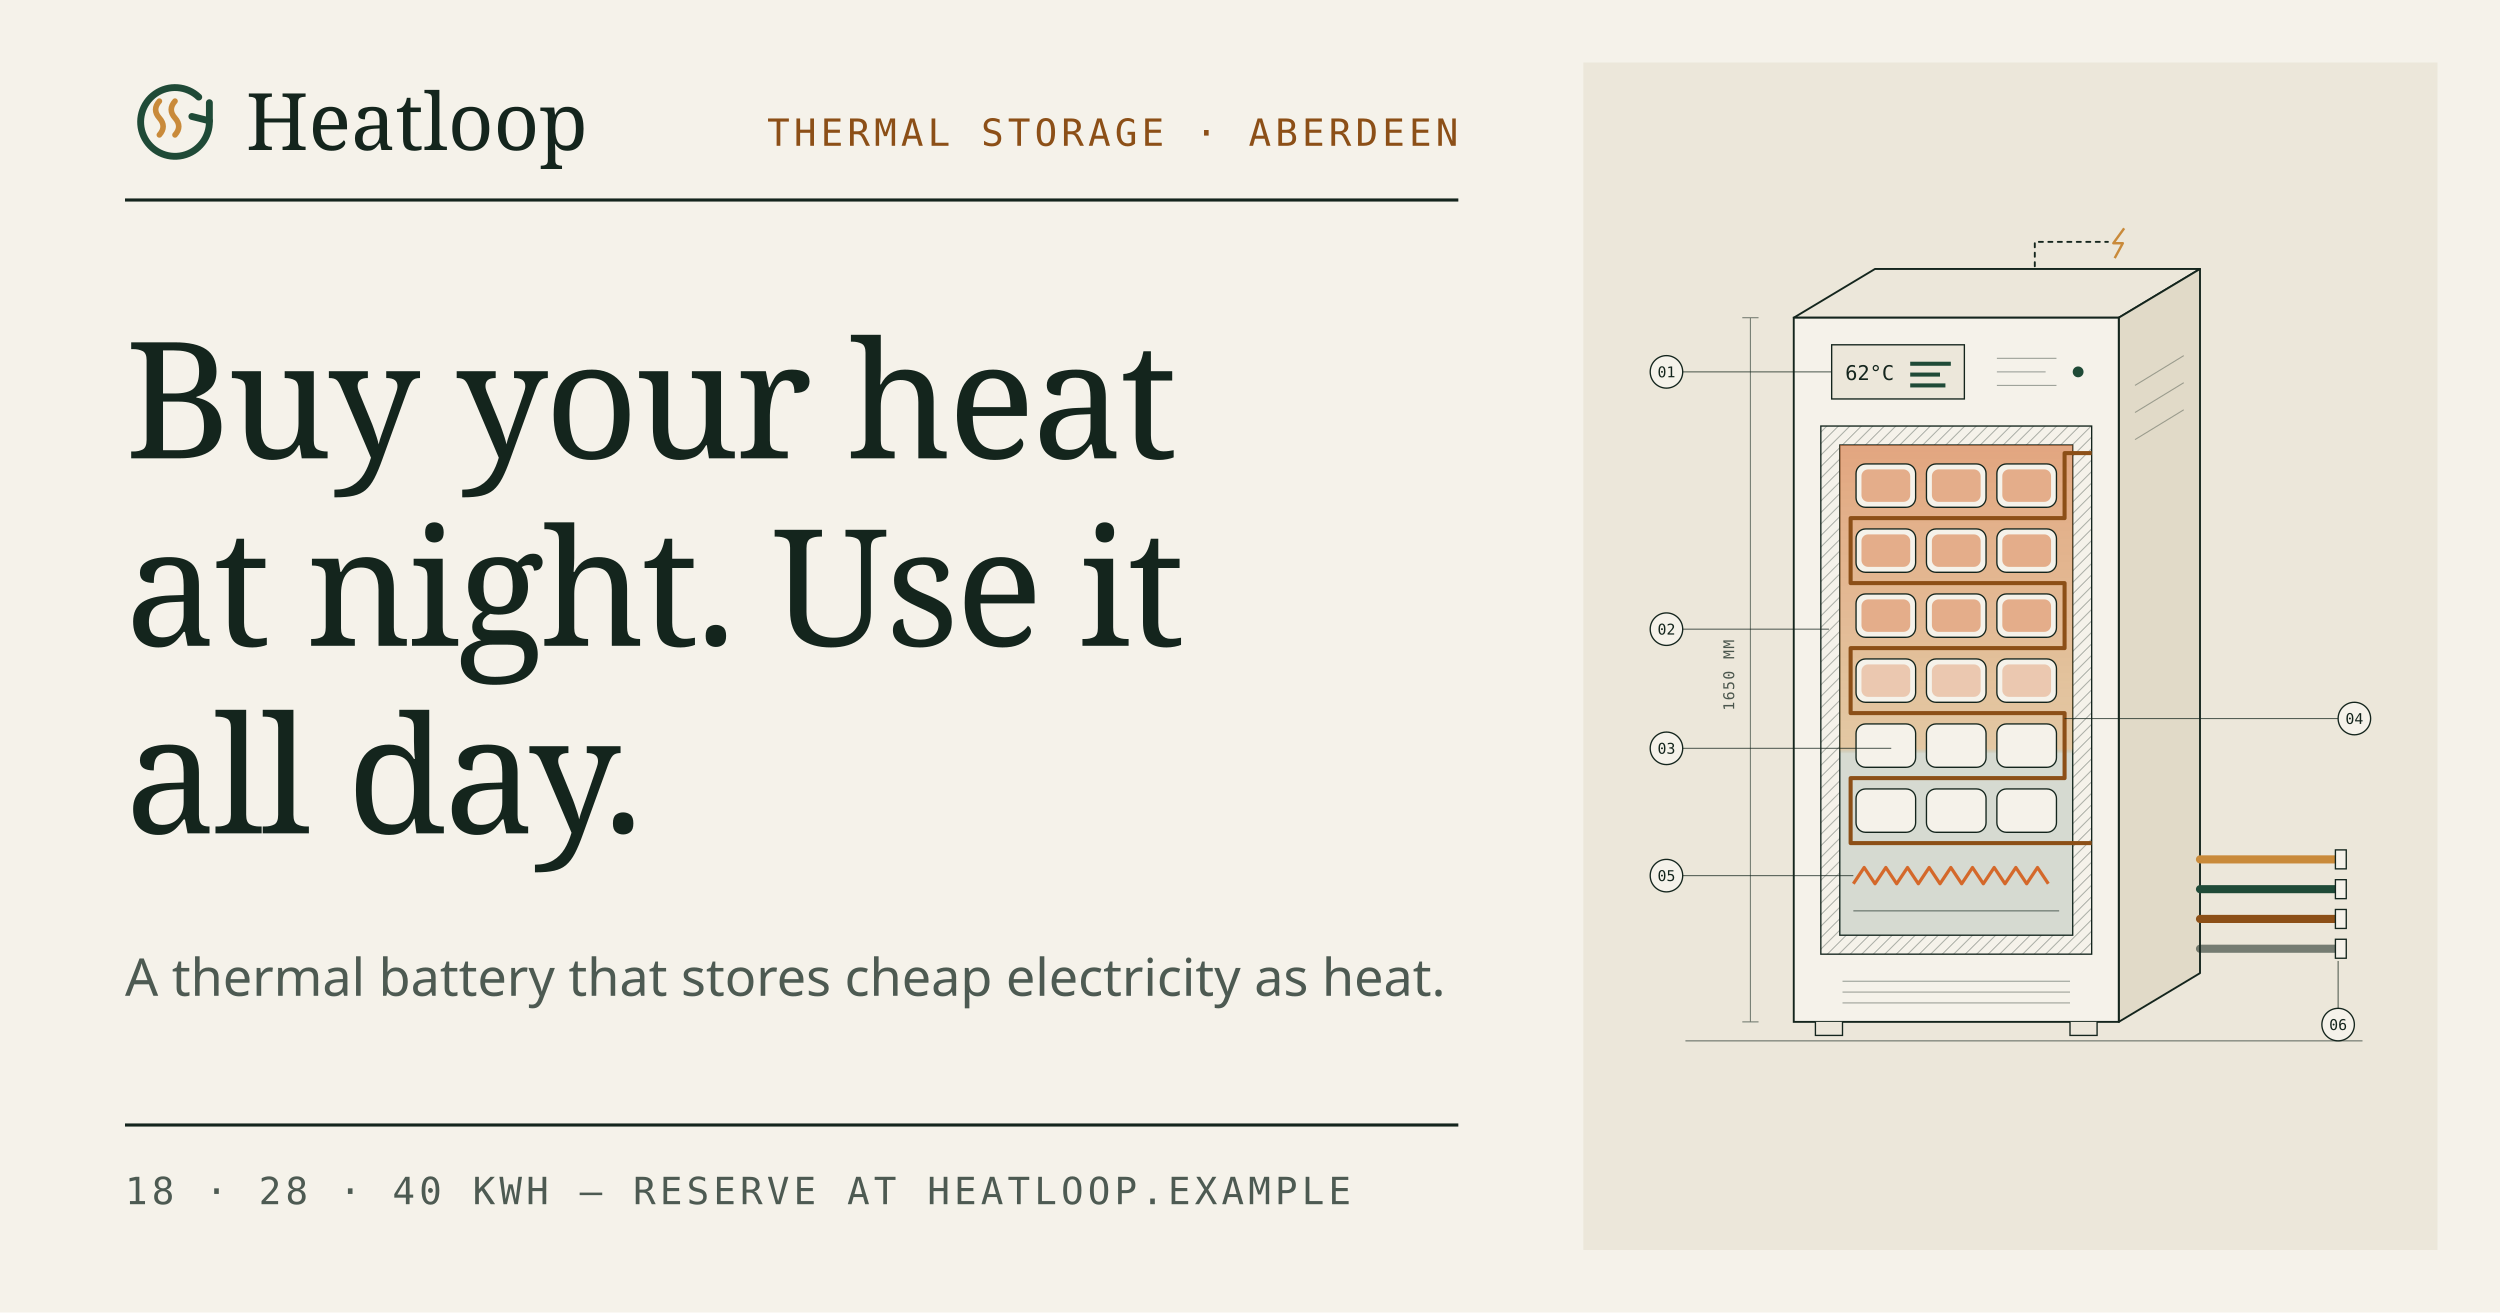
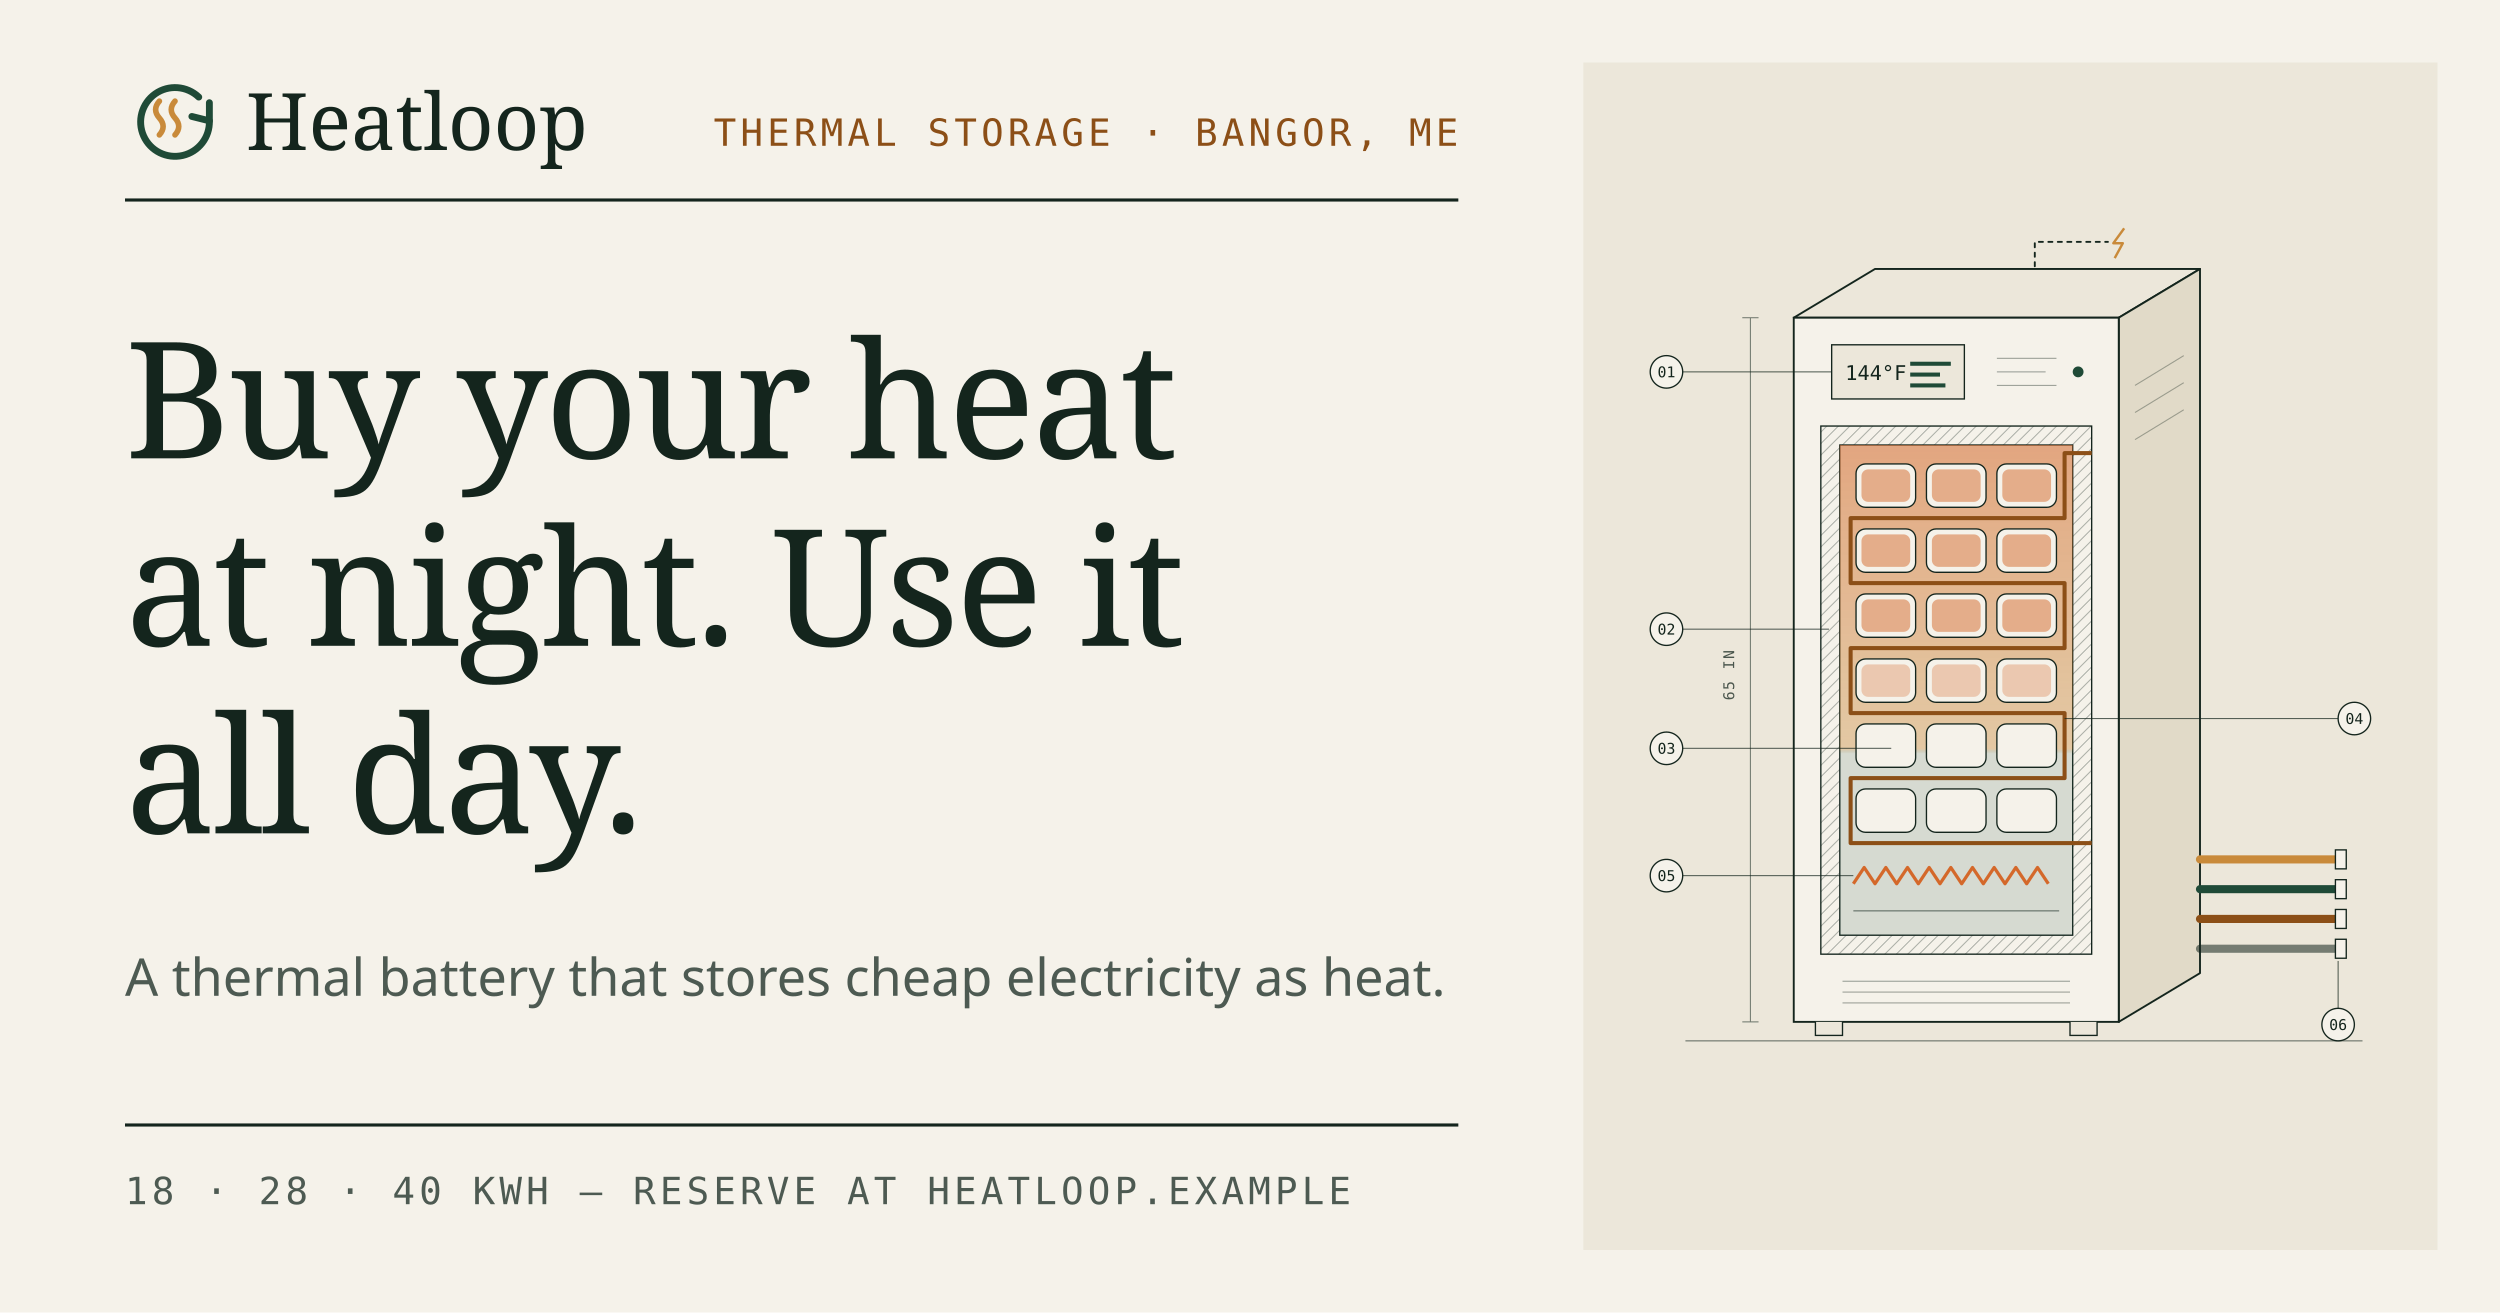
<svg xmlns="http://www.w3.org/2000/svg" viewBox="0 0 1200 630" width="1200" height="630">
  <rect width="1200" height="630" fill="#f5f2ea" />
  <path d="M60 96H700M60 540H700" stroke="#14251d" stroke-width="1.5" />
  <g transform="translate(60 34) scale(1.5)">
    <path d="M23.6 8.4A11 11 0 1 0 27 16" fill="none" stroke="#1f4a37" stroke-width="2.2" stroke-linecap="round" />
    <path d="M27 10.2 27 16 21.4 14.6" fill="none" stroke="#1f4a37" stroke-width="2.2" stroke-linecap="round" stroke-linejoin="round" />
    <path d="M11 20.5c1.6-1.8 1.6-3.6 0-5.4s-1.6-3.6 0-5.4M16 20.5c1.6-1.8 1.6-3.6 0-5.4s-1.6-3.6 0-5.4" fill="none" stroke="#c98a3a" stroke-width="1.8" stroke-linecap="round" />
  </g>
  <text x="118" y="72" font-family="'Hedvig Letters Serif', Georgia, serif" font-size="38" fill="#14251d">Heatloop</text>
-   <text x="700" y="70" text-anchor="end" font-family="'Source Code Pro', monospace" font-size="18" letter-spacing="2" fill="#8c4f17">THERMAL STORAGE · ABERDEEN</text>
+   <text x="700" y="70" text-anchor="end" font-family="'Source Code Pro', monospace" font-size="18" letter-spacing="2" fill="#8c4f17">THERMAL STORAGE · BANGOR, ME</text>
  <text font-family="'Hedvig Letters Serif', Georgia, serif" font-size="78" letter-spacing="-1.5" fill="#14251d">
    <tspan x="60" y="220">Buy your heat</tspan>
    <tspan x="60" y="310">at night. Use it</tspan>
    <tspan x="60" y="400">all day.</tspan>
  </text>
  <text x="60" y="478" font-family="'Hedvig Letters Sans', sans-serif" font-size="25" fill="#4d5a52">A thermal battery that stores cheap electricity as heat.</text>
  <text x="60" y="578" font-family="'Source Code Pro', monospace" font-size="18" letter-spacing="2" fill="#4d5a52">18 · 28 · 40 KWH  —  RESERVE AT HEATLOOP.EXAMPLE</text>
  <rect x="760" y="30" width="410" height="570" fill="#ece7da" />
  <svg x="770" y="40" width="390" height="550" viewBox="0 0 600 640" color="#14251d">
    <defs>
      <pattern id="hatch" width="6" height="6" patternUnits="userSpaceOnUse" patternTransform="rotate(45)">
        <line x1="0" y1="0" x2="0" y2="6" stroke="currentColor" stroke-width="1" opacity=".45" />
      </pattern>
      <linearGradient id="charge-fill" x1="0" y1="0" x2="0" y2="1">
        <stop offset="0" stop-color="#d4682a" stop-opacity=".55" />
        <stop offset=".62" stop-color="#c98a3a" stop-opacity=".4" />
        <stop offset=".63" stop-color="#1f4a37" stop-opacity=".14" />
        <stop offset="1" stop-color="#1f4a37" stop-opacity=".14" />
      </linearGradient>
    </defs>
    <path d="M60 604H560" stroke="currentColor" stroke-width="1" opacity=".5" />
    <path d="M108 70V590M102 70H114M102 590H114" stroke="currentColor" stroke-width=".8" opacity=".55" />
-     <text x="96" y="334" transform="rotate(-90 96 334)" text-anchor="middle" font-family="Source Code Pro, monospace" font-size="11" fill="currentColor" opacity=".75" letter-spacing="1">1650 MM</text>
+     <text x="96" y="334" transform="rotate(-90 96 334)" text-anchor="middle" font-family="Source Code Pro, monospace" font-size="11" fill="currentColor" opacity=".75" letter-spacing="1">65 IN</text>
    <path d="M318 46V14H372" fill="none" stroke="currentColor" stroke-width="1.4" stroke-linecap="round" stroke-dasharray="3 4" />
    <path d="M384 4l-8 11h7l-6 11" fill="none" stroke="#c98a3a" stroke-width="1.8" stroke-linejoin="round" />
    <path d="M140 70L200 34H440L380 70Z" fill="#ece7da" stroke="currentColor" stroke-width="1.4" stroke-linejoin="round" />
    <path d="M380 70L440 34V554L380 590Z" fill="#e1dac8" stroke="currentColor" stroke-width="1.4" stroke-linejoin="round" />
    <path d="M392 120L428 98M392 140L428 118M392 160L428 138" stroke="currentColor" stroke-width=".8" opacity=".35" />
    <rect x="140" y="70" width="240" height="520" fill="#f5f2ea" stroke="currentColor" stroke-width="1.4" />
    <rect x="168" y="90" width="98" height="40" fill="#ece7da" stroke="currentColor" stroke-width="1" />
-     <text x="178" y="116" font-family="Source Code Pro, monospace" font-size="15" fill="currentColor">62°C</text>
+     <text x="178" y="116" font-family="Source Code Pro, monospace" font-size="15" fill="currentColor">144°F</text>
    <path d="M226 104h30M226 112h22M226 120h26" stroke="#1f4a37" stroke-width="3" />
    <circle cx="350" cy="110" r="4" fill="#1f4a37" />
    <path d="M290 100h44M290 110h36M290 120h44" stroke="currentColor" stroke-width=".8" opacity=".4" />
    <path d="M160 150H360V540H160Z" fill="url(#hatch)" stroke="currentColor" stroke-width="1" />
    <rect x="174" y="164" width="172" height="362" fill="#f5f2ea" stroke="currentColor" stroke-width="1" />
    <rect x="174" y="164" width="172" height="362" fill="url(#charge-fill)" />
    <g fill="#f5f2ea" stroke="currentColor" stroke-width="1">
      <rect x="186" y="178" width="44" height="32" rx="7" />
      <rect x="238" y="178" width="44" height="32" rx="7" />
      <rect x="290" y="178" width="44" height="32" rx="7" />
      <rect x="186" y="226" width="44" height="32" rx="7" />
      <rect x="238" y="226" width="44" height="32" rx="7" />
      <rect x="290" y="226" width="44" height="32" rx="7" />
      <rect x="186" y="274" width="44" height="32" rx="7" />
      <rect x="238" y="274" width="44" height="32" rx="7" />
      <rect x="290" y="274" width="44" height="32" rx="7" />
      <rect x="186" y="322" width="44" height="32" rx="7" />
      <rect x="238" y="322" width="44" height="32" rx="7" />
      <rect x="290" y="322" width="44" height="32" rx="7" />
      <rect x="186" y="370" width="44" height="32" rx="7" />
      <rect x="238" y="370" width="44" height="32" rx="7" />
      <rect x="290" y="370" width="44" height="32" rx="7" />
      <rect x="186" y="418" width="44" height="32" rx="7" />
      <rect x="238" y="418" width="44" height="32" rx="7" />
      <rect x="290" y="418" width="44" height="32" rx="7" />
    </g>
    <g fill="#d4682a" opacity=".5">
      <rect x="190" y="182" width="36" height="24" rx="5" />
      <rect x="242" y="182" width="36" height="24" rx="5" />
      <rect x="294" y="182" width="36" height="24" rx="5" />
      <rect x="190" y="230" width="36" height="24" rx="5" />
      <rect x="242" y="230" width="36" height="24" rx="5" />
      <rect x="294" y="230" width="36" height="24" rx="5" />
      <rect x="190" y="278" width="36" height="24" rx="5" />
      <rect x="242" y="278" width="36" height="24" rx="5" />
      <rect x="294" y="278" width="36" height="24" rx="5" />
      <rect x="190" y="326" width="36" height="24" rx="5" opacity=".6" />
      <rect x="242" y="326" width="36" height="24" rx="5" opacity=".6" />
      <rect x="294" y="326" width="36" height="24" rx="5" opacity=".6" />
    </g>
    <path d="M360 170H340V218H182V266H340V314H182V362H340V410H182V458H360" fill="none" stroke="#8c4f17" stroke-width="3" stroke-linejoin="round" />
    <path d="M184 488l8-12 8 12 8-12 8 12 8-12 8 12 8-12 8 12 8-12 8 12 8-12 8 12 8-12 8 12 8-12 8 12 8-12 8 12" fill="none" stroke="#d4682a" stroke-width="2.4" stroke-linejoin="round" />
    <path d="M184 508H336" stroke="currentColor" stroke-width="1" opacity=".5" />
    <path d="M176 560h168M176 568h168M176 576h168" stroke="currentColor" stroke-width=".8" opacity=".4" />
    <path d="M156 590v10h20v-10M344 590v10h20v-10" fill="#ece7da" stroke="currentColor" stroke-width="1" />
    <g stroke-linecap="round" fill="none">
      <path d="M440 470H540" stroke="#c98a3a" stroke-width="6" />
      <path d="M440 492H540" stroke="#1f4a37" stroke-width="6" />
      <path d="M440 514H540" stroke="#8c4f17" stroke-width="6" />
      <path d="M440 536H540" stroke="currentColor" stroke-width="6" opacity=".55" />
    </g>
    <g fill="#f5f2ea" stroke="currentColor" stroke-width="1">
      <rect x="540" y="463" width="8" height="14" />
      <rect x="540" y="485" width="8" height="14" />
      <rect x="540" y="507" width="8" height="14" />
      <rect x="540" y="529" width="8" height="14" />
    </g>
    <g fill="none" stroke="currentColor" stroke-width=".8" opacity=".7">
      <path d="M58 110H168" />
      <path d="M58 300H166" />
      <path d="M58 388H212" />
      <path d="M542 366H340" />
      <path d="M58 482H184" />
      <path d="M542 580V545" />
    </g>
    <g font-family="Source Code Pro, monospace" font-size="11" text-anchor="middle">
      <circle cx="46" cy="110" r="12" fill="#f5f2ea" stroke="currentColor" />
      <text x="46" y="114" fill="currentColor">01</text>
      <circle cx="46" cy="300" r="12" fill="#f5f2ea" stroke="currentColor" />
      <text x="46" y="304" fill="currentColor">02</text>
      <circle cx="46" cy="388" r="12" fill="#f5f2ea" stroke="currentColor" />
      <text x="46" y="392" fill="currentColor">03</text>
      <circle cx="554" cy="366" r="12" fill="#f5f2ea" stroke="currentColor" />
      <text x="554" y="370" fill="currentColor">04</text>
      <circle cx="46" cy="482" r="12" fill="#f5f2ea" stroke="currentColor" />
      <text x="46" y="486" fill="currentColor">05</text>
      <circle cx="542" cy="592" r="12" fill="#f5f2ea" stroke="currentColor" />
      <text x="542" y="596" fill="currentColor">06</text>
    </g>
  </svg>
</svg>
